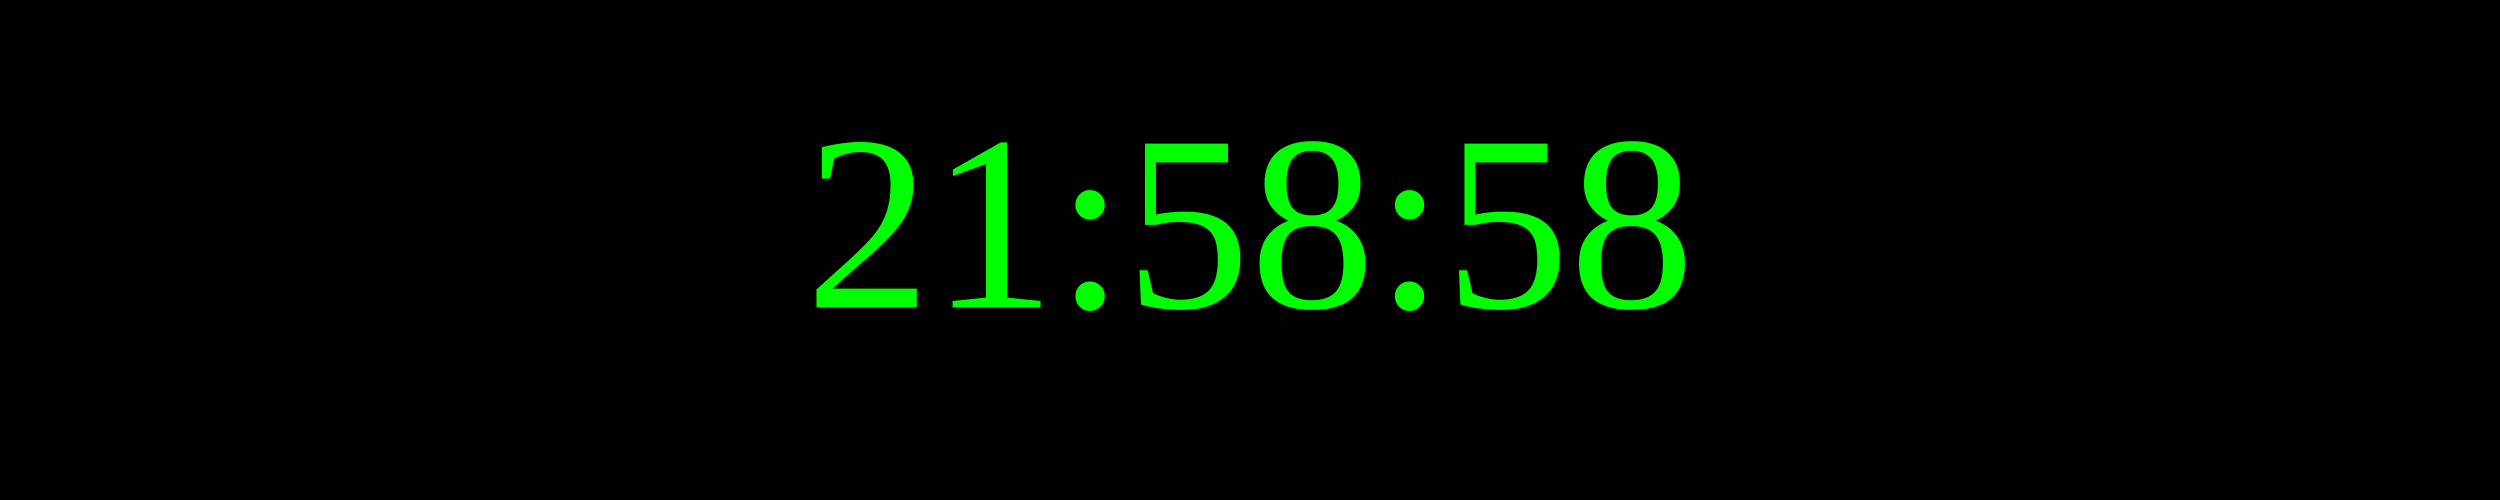
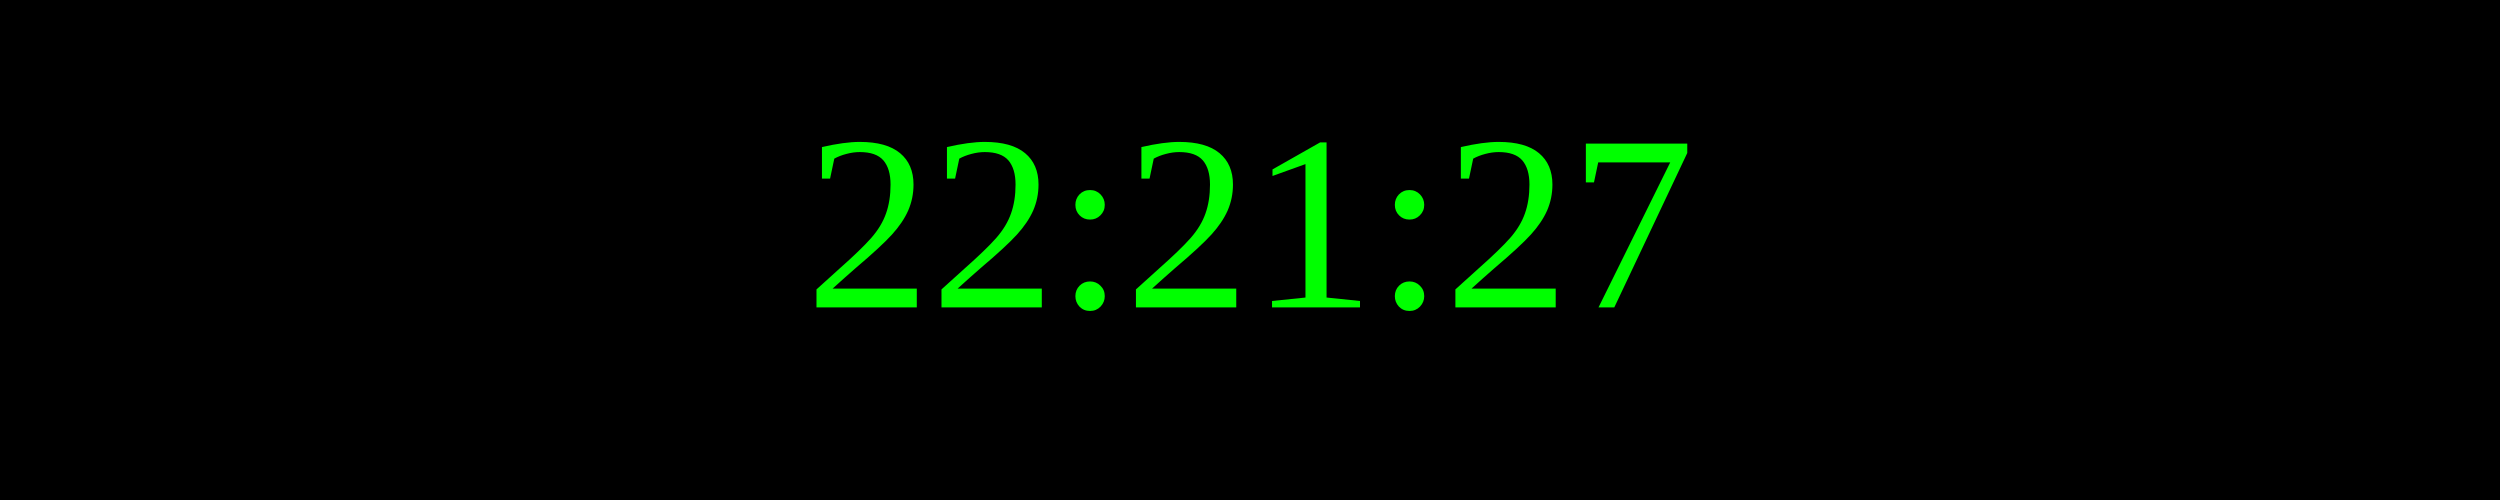
<svg xmlns="http://www.w3.org/2000/svg" width="250" height="50">
  <rect width="100%" height="100%" fill="black" />
  <text x="50%" y="50%" font-size="25" fill="lime" text-anchor="middle" dominant-baseline="middle">
- 21:58:58
+ 22:21:27
</text>
</svg>
